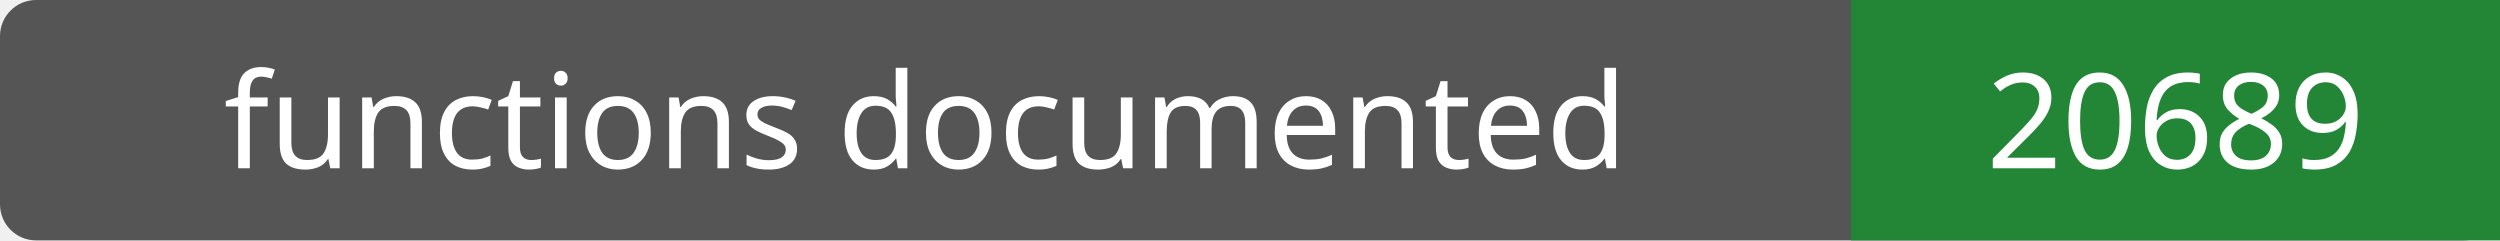
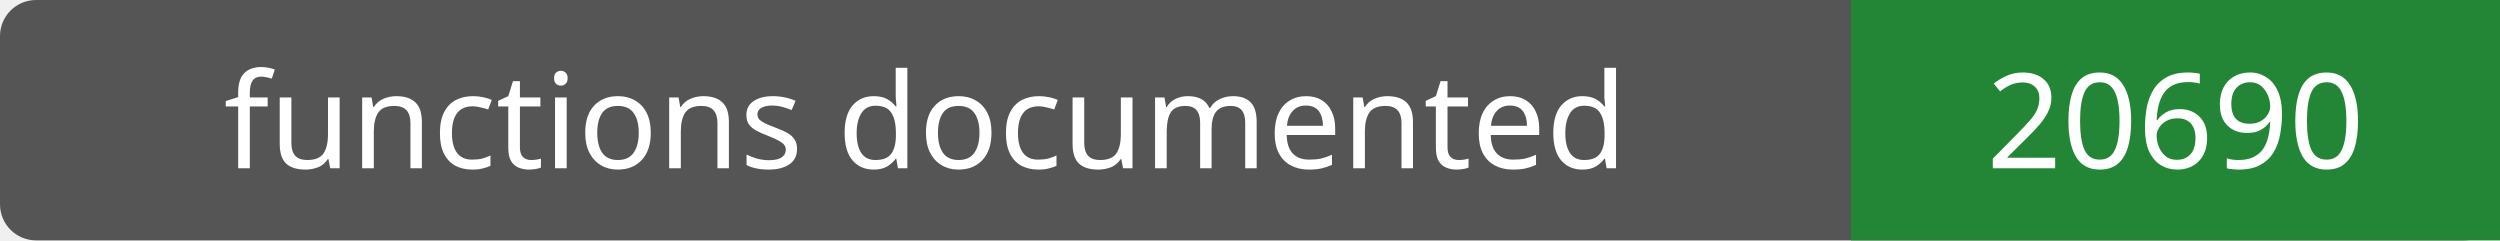
- <svg xmlns="http://www.w3.org/2000/svg" width="208" height="20" role="img" aria-label="functions documented: 20689">
+ <svg xmlns="http://www.w3.org/2000/svg" width="208" height="20" role="img" aria-label="functions documented: 20690">
  <rect width="208" height="20" rx="3" fill="#555" />
  <path fill="#238636" d="M154 0h54v20H154z" />
  <g fill="#fff" text-anchor="middle" font-family="Verdana,sans-serif" font-size="11">
    <text x="77.0" y="14">functions documented</text>
-     <text x="181.0" y="14">20689</text>
+     <text x="181.0" y="14">20690</text>
  </g>
</svg>
